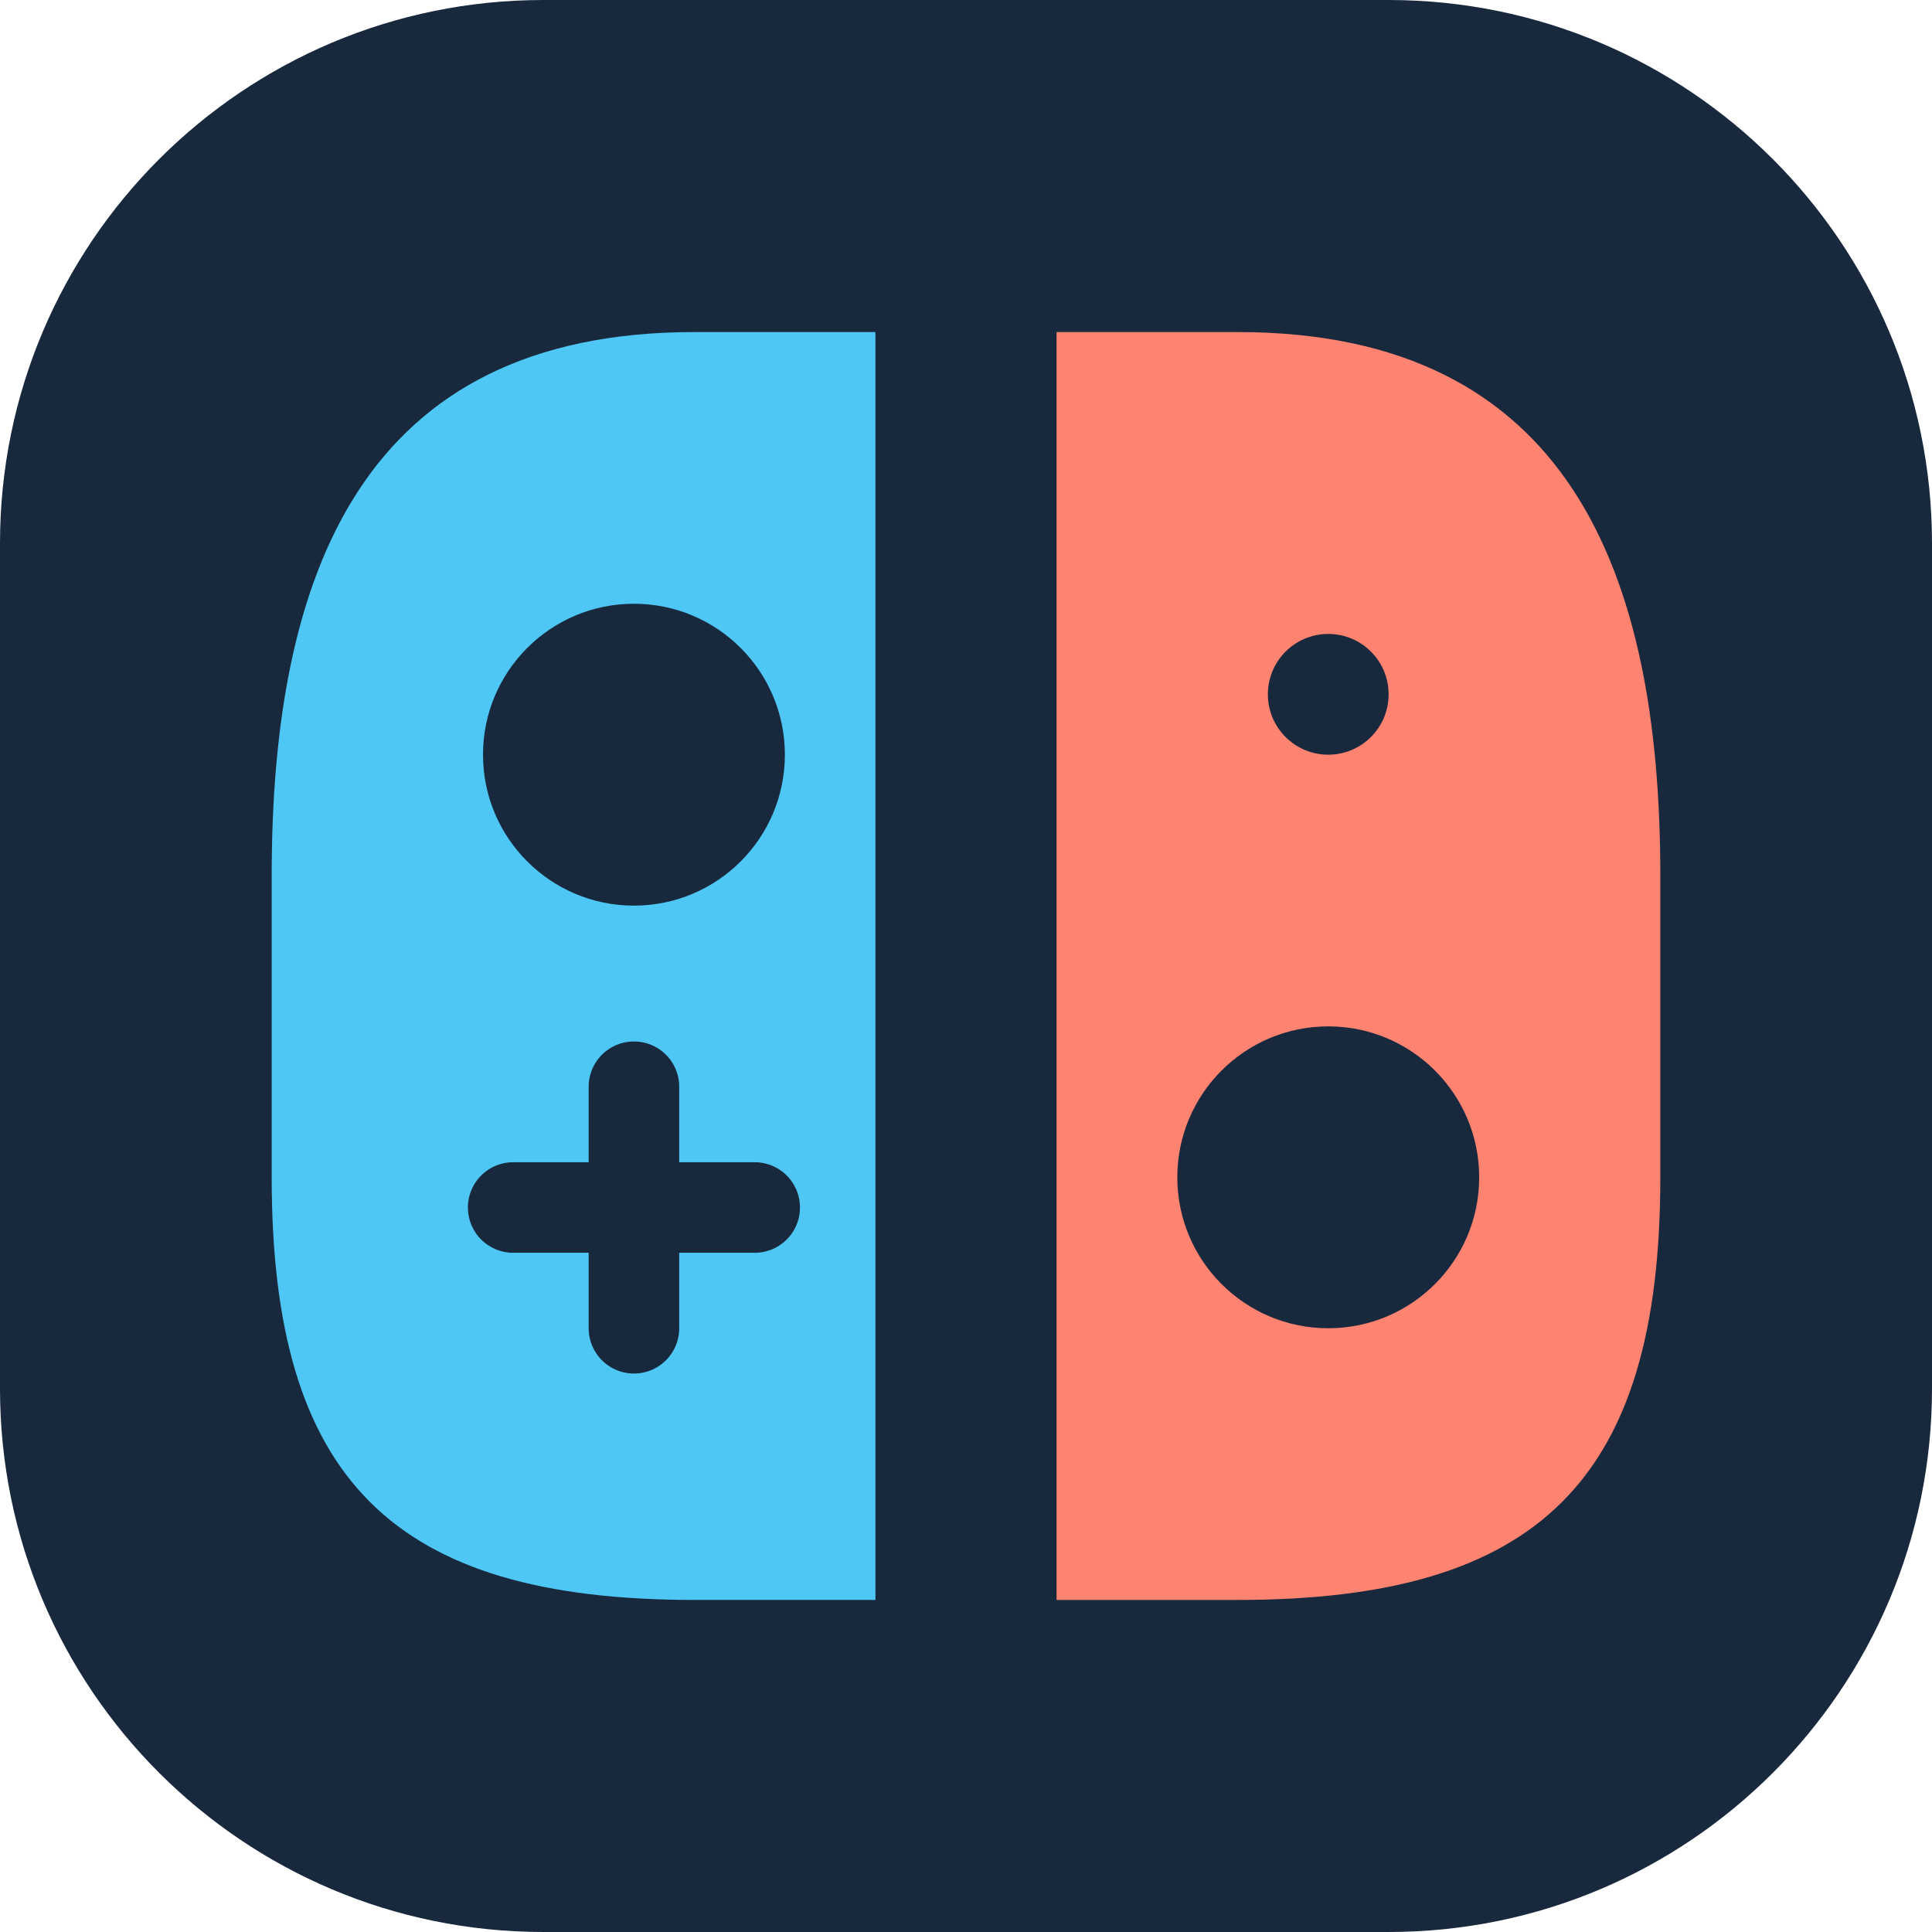
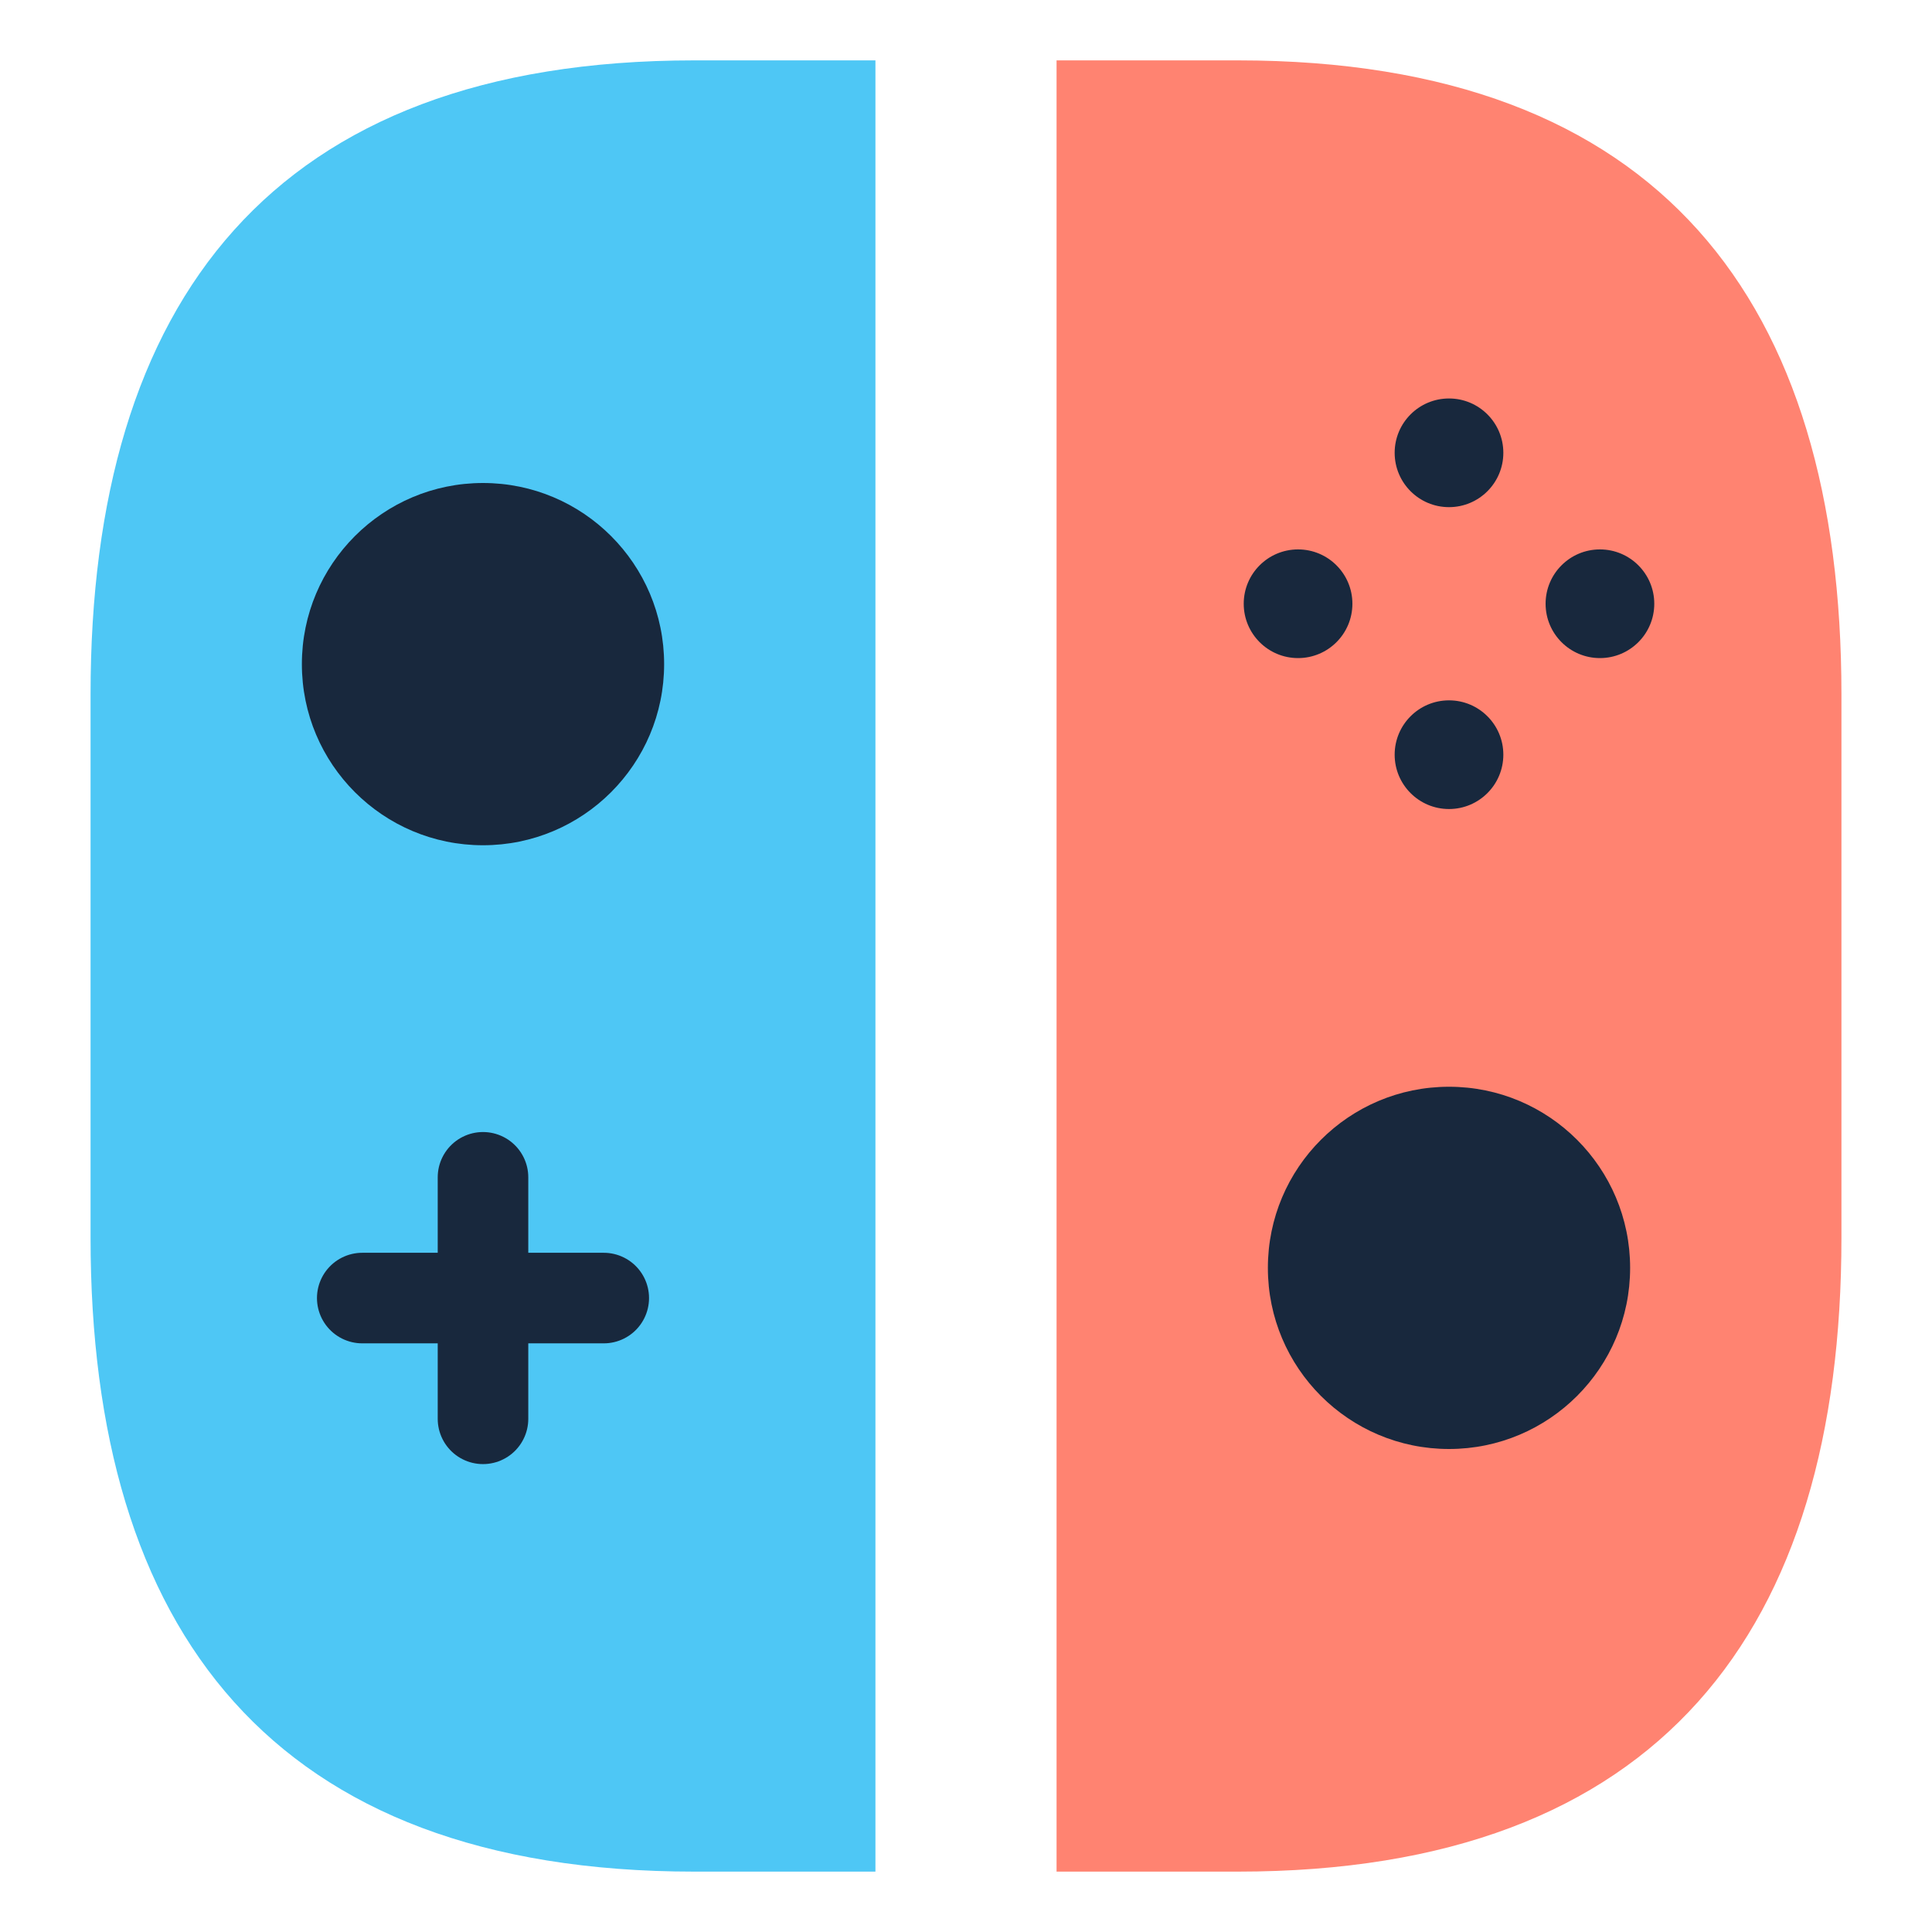
<svg xmlns="http://www.w3.org/2000/svg" viewBox="0 0 64 64">
-   <rect width="64" height="64" rx="18" fill="#18283d" />
-   <path d="M29 11H23C12 11 9 19 9 29v10c0 10 4 14 14 14h6z" fill="#4ec7f5" />
-   <path d="M35 11h6c11 0 14 8 14 18v10c0 10-4 14-14 14h-6z" fill="#ff8371" />
-   <circle cx="21" cy="25" r="5" fill="#18283d" />
-   <path d="M17 40h8m-4-4v8" stroke="#18283d" stroke-width="3" stroke-linecap="round" />
-   <circle cx="44" cy="39" r="5" fill="#18283d" />
-   <circle cx="44" cy="23" r="2" fill="#18283d" />
+   <path d="M29 2H23C9 2 3 10 3 23v18c0 13 6 21 20 21h6Z" fill="#4ec7f5" />
+   <path d="M35 2h6c14 0 20 8 20 21v18c0 13-6 21-20 21h-6Z" fill="#ff8371" />
+   <g fill="#18283d">
+     <circle cx="16" cy="22" r="6" />
+     <circle cx="48" cy="42" r="6" />
+     <circle cx="48" cy="15" r="1.8" />
+     <circle cx="53" cy="20" r="1.8" />
+     <circle cx="48" cy="25" r="1.8" />
+     <circle cx="43" cy="20" r="1.8" />
+   </g>
+   <path d="M12 43h8m-4-4v8" stroke="#18283d" stroke-width="3" stroke-linecap="round" />
</svg>
